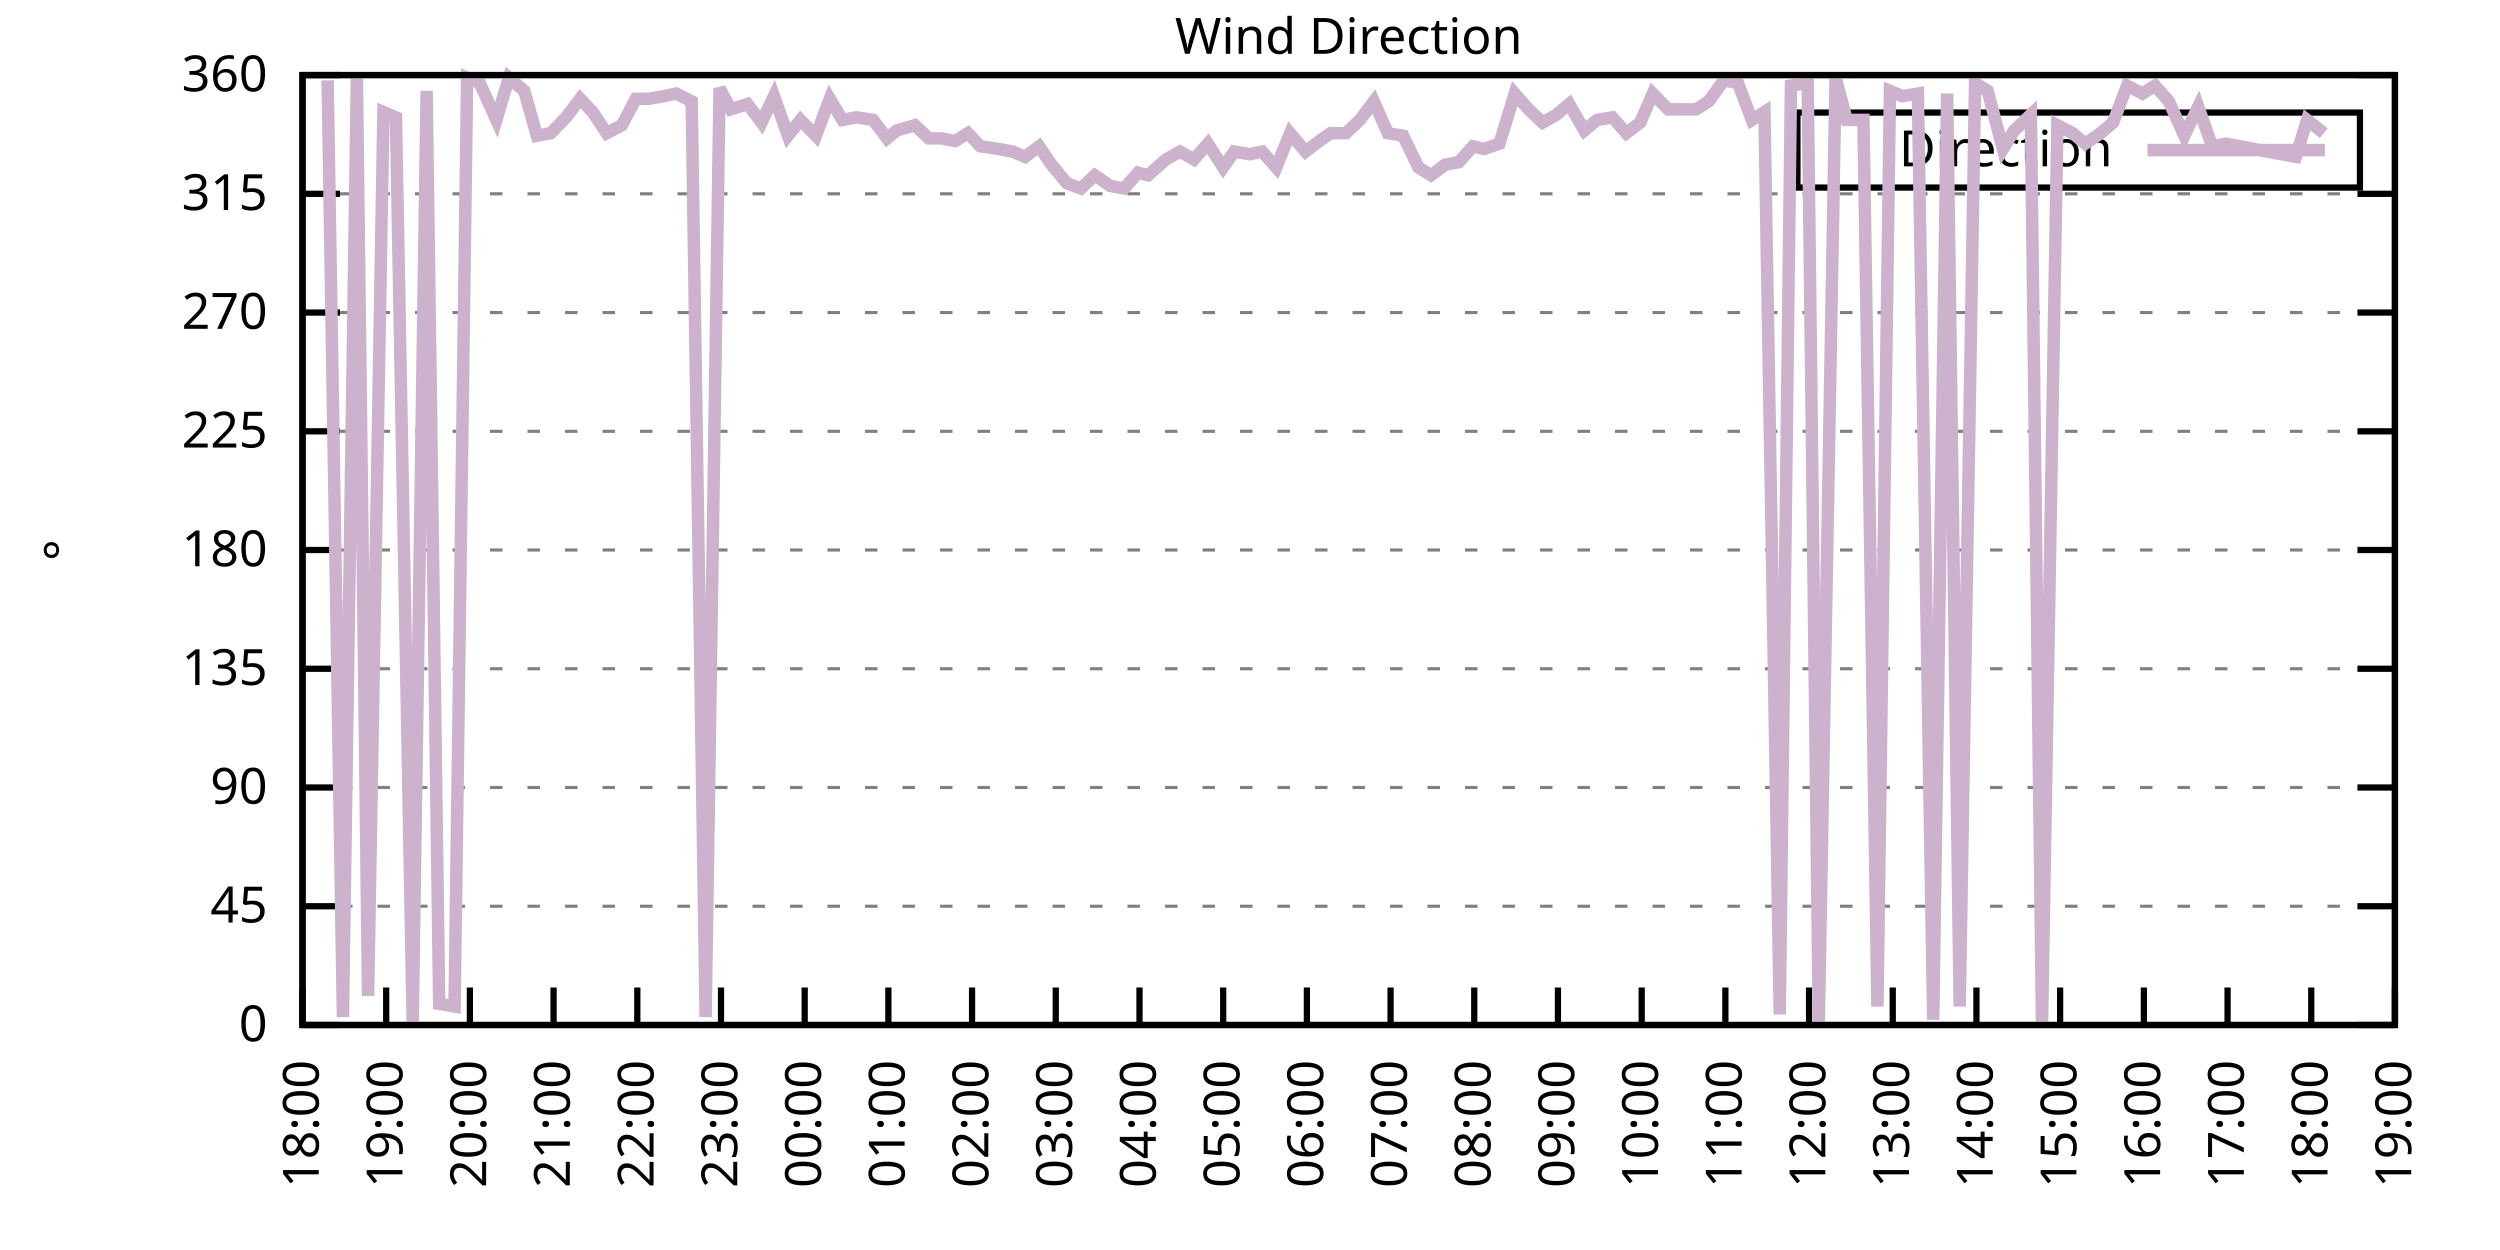
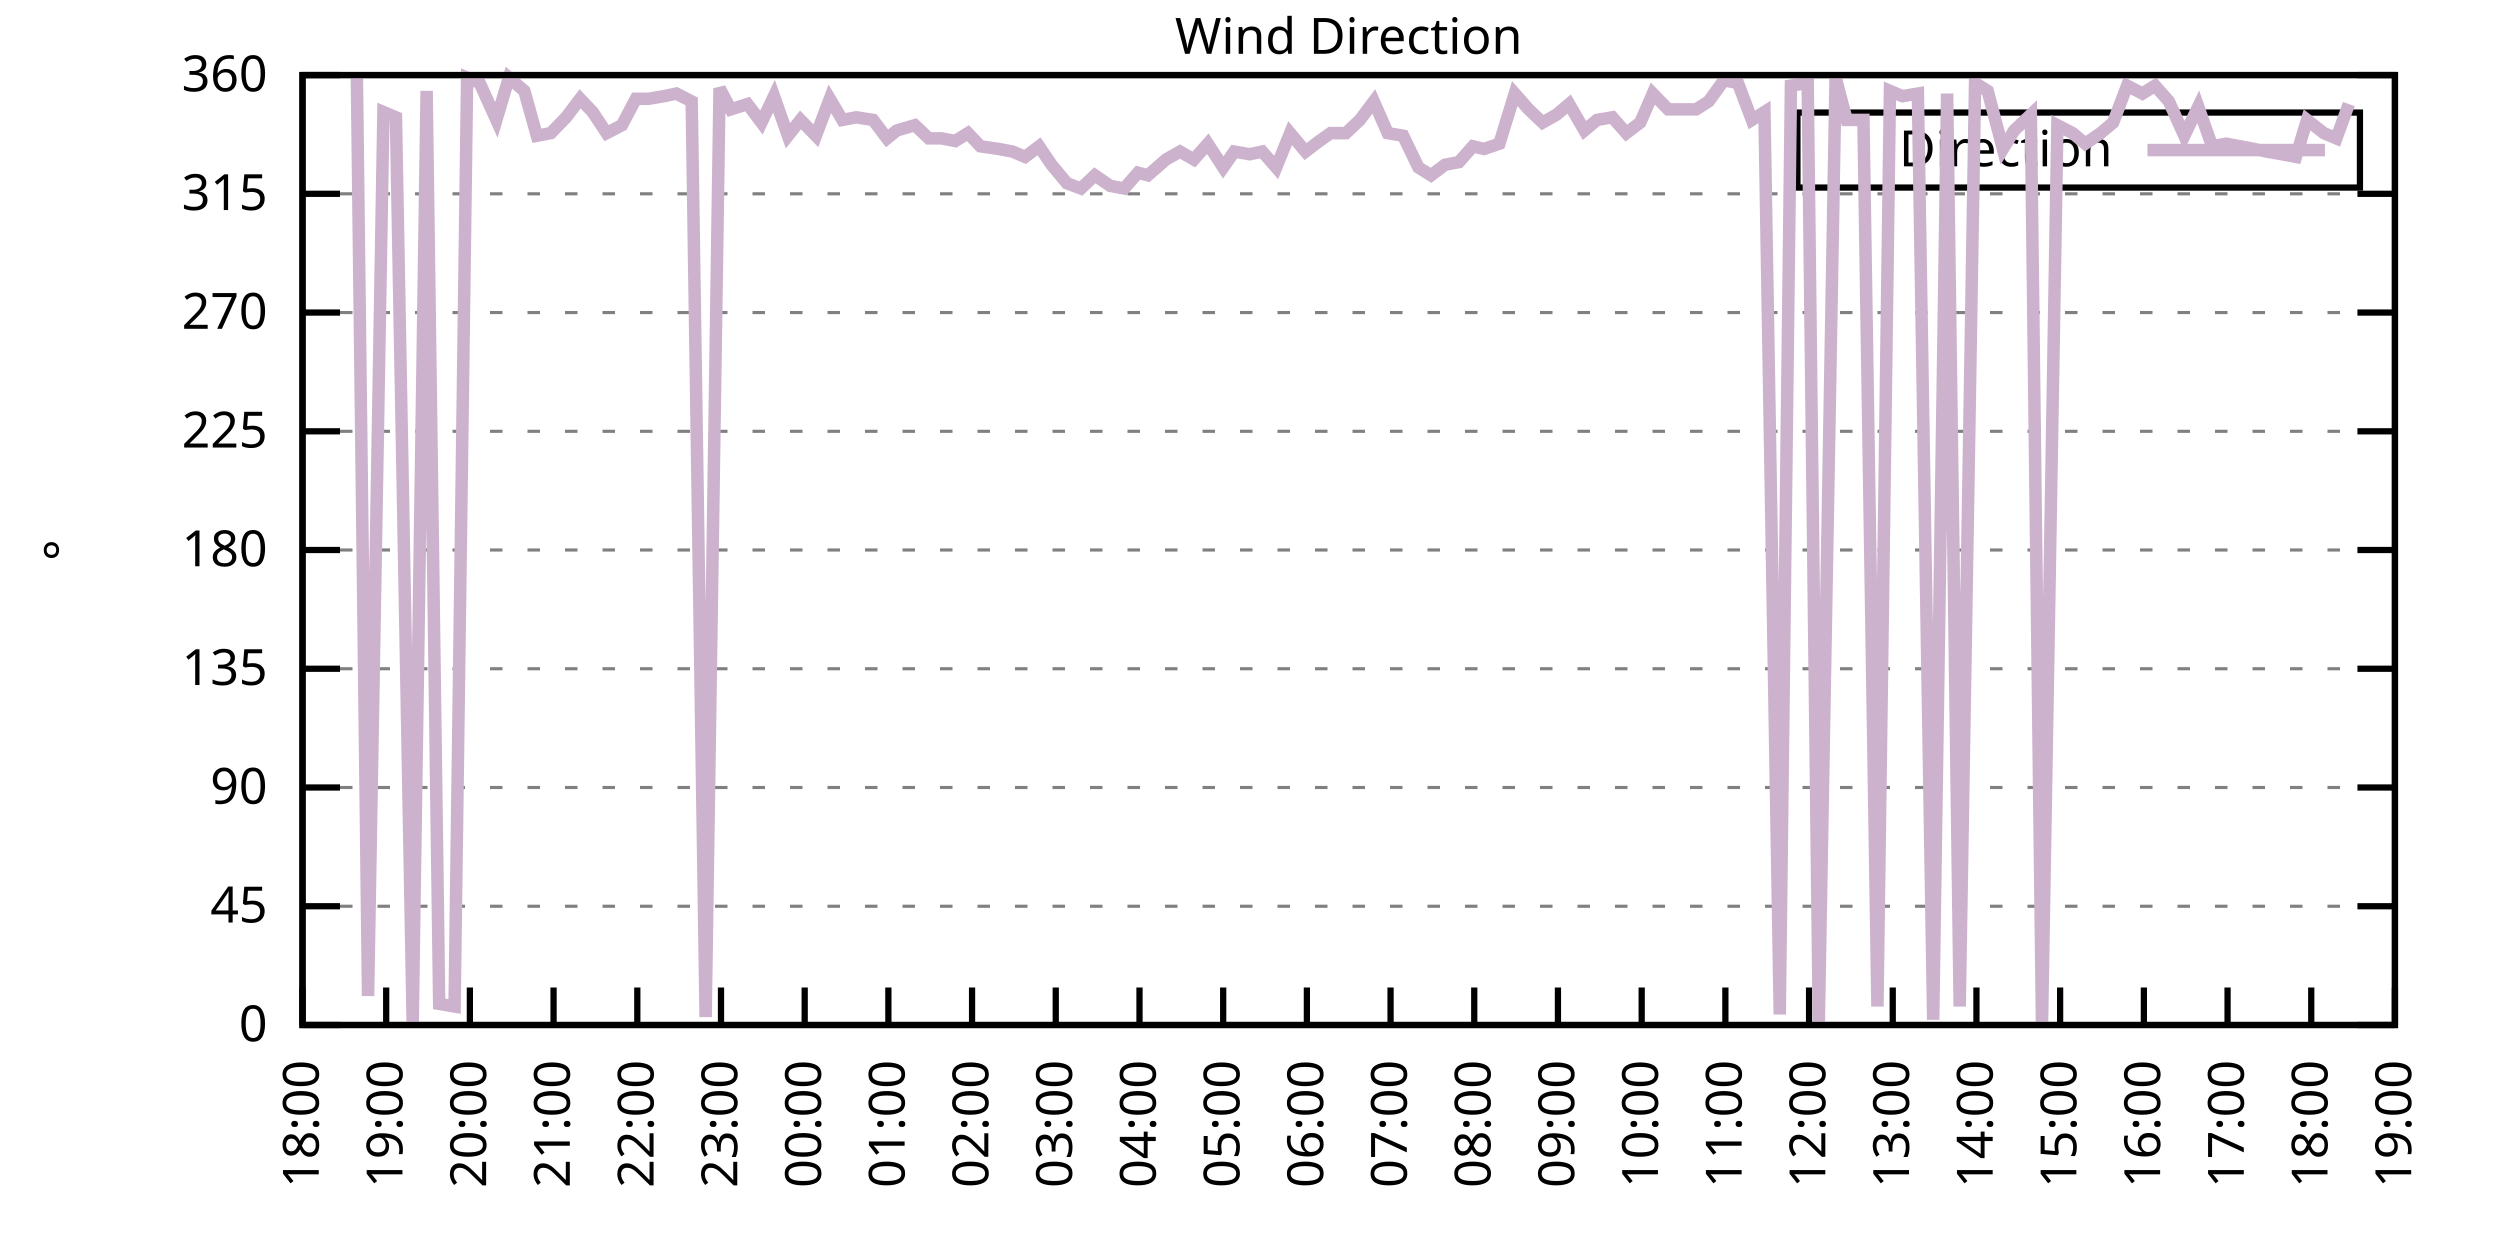
<svg xmlns="http://www.w3.org/2000/svg" xmlns:xlink="http://www.w3.org/1999/xlink" width="400" height="200" viewBox="0 0 400 200">
  <g id="gnuplot_canvas">
    <rect x="0" y="0" width="400" height="200" fill="none" />
    <defs>
      <circle id="gpDot" r="0.5" stroke-width="0.5" stroke="currentColor" />
      <path id="gpPt0" stroke-width="0.333" stroke="currentColor" d="M-1,0 h2 M0,-1 v2" />
      <path id="gpPt1" stroke-width="0.333" stroke="currentColor" d="M-1,-1 L1,1 M1,-1 L-1,1" />
      <path id="gpPt2" stroke-width="0.333" stroke="currentColor" d="M-1,0 L1,0 M0,-1 L0,1 M-1,-1 L1,1 M-1,1 L1,-1" />
      <rect id="gpPt3" stroke-width="0.333" stroke="currentColor" x="-1" y="-1" width="2" height="2" />
      <rect id="gpPt4" stroke-width="0.333" stroke="currentColor" fill="currentColor" x="-1" y="-1" width="2" height="2" />
      <circle id="gpPt5" stroke-width="0.333" stroke="currentColor" cx="0" cy="0" r="1" />
      <use xlink:href="#gpPt5" id="gpPt6" fill="currentColor" stroke="none" />
      <path id="gpPt7" stroke-width="0.333" stroke="currentColor" d="M0,-1.33 L-1.33,0.67 L1.33,0.67 z" />
      <use xlink:href="#gpPt7" id="gpPt8" fill="currentColor" stroke="none" />
      <use xlink:href="#gpPt7" id="gpPt9" stroke="currentColor" transform="rotate(180)" />
      <use xlink:href="#gpPt9" id="gpPt10" fill="currentColor" stroke="none" />
      <use xlink:href="#gpPt3" id="gpPt11" stroke="currentColor" transform="rotate(45)" />
      <use xlink:href="#gpPt11" id="gpPt12" fill="currentColor" stroke="none" />
      <path id="gpPt13" stroke-width="0.333" stroke="currentColor" d="M0,1.330 L1.265,0.411 L0.782,-1.067 L-0.782,-1.076 L-1.265,0.411 z" />
      <use xlink:href="#gpPt13" id="gpPt14" fill="currentColor" stroke="none" />
      <filter id="textbox" filterUnits="objectBoundingBox" x="0" y="0" height="1" width="1">
        <feFlood flood-color="white" flood-opacity="1" result="bgnd" />
        <feComposite in="SourceGraphic" in2="bgnd" operator="atop" />
      </filter>
      <filter id="greybox" filterUnits="objectBoundingBox" x="0" y="0" height="1" width="1">
        <feFlood flood-color="lightgrey" flood-opacity="1" result="grey" />
        <feComposite in="SourceGraphic" in2="grey" operator="atop" />
      </filter>
    </defs>
    <g fill="none" color="white" stroke="currentColor" stroke-width="1.00" stroke-linecap="butt" stroke-linejoin="miter">
</g>
    <g fill="none" color="black" stroke="currentColor" stroke-width="1.00" stroke-linecap="butt" stroke-linejoin="miter">
      <g stroke="none" shape-rendering="crispEdges">
        <polygon fill="rgb(255, 255, 255)" points="48.40,164.00 383.18,164.00 383.18,12.02 48.40,12.02 " />
      </g>
    </g>
    <g fill="none" color="black" stroke="currentColor" stroke-width="1.00" stroke-linecap="butt" stroke-linejoin="miter">
</g>
    <g fill="none" color="black" stroke="black" stroke-width="0.50" stroke-linecap="butt" stroke-linejoin="miter">
</g>
    <g fill="none" color="gray" stroke="currentColor" stroke-width="0.50" stroke-linecap="butt" stroke-linejoin="miter">
      <path stroke="gray" stroke-dasharray="2,4" class="gridline" d="M48.40,164.00 L383.19,164.00  " />
    </g>
    <g fill="none" color="gray" stroke="gray" stroke-width="1.00" stroke-linecap="butt" stroke-linejoin="miter">
</g>
    <g fill="none" color="black" stroke="currentColor" stroke-width="1.00" stroke-linecap="butt" stroke-linejoin="miter">
      <path stroke="black" d="M48.40,164.00 L54.40,164.00 M383.19,164.00 L377.19,164.00  " />
      <g transform="translate(42.80,166.60)" stroke="none" fill="black" font-family="Sans" font-size="8.00" text-anchor="end">
        <text>
          <tspan font-family="Sans"> 0</tspan>
        </text>
      </g>
    </g>
    <g fill="none" color="black" stroke="currentColor" stroke-width="1.00" stroke-linecap="butt" stroke-linejoin="miter">
</g>
    <g fill="none" color="black" stroke="black" stroke-width="0.50" stroke-linecap="butt" stroke-linejoin="miter">
</g>
    <g fill="none" color="gray" stroke="currentColor" stroke-width="0.50" stroke-linecap="butt" stroke-linejoin="miter">
      <path stroke="gray" stroke-dasharray="2,4" class="gridline" d="M48.40,145.00 L383.19,145.00  " />
    </g>
    <g fill="none" color="gray" stroke="gray" stroke-width="1.00" stroke-linecap="butt" stroke-linejoin="miter">
</g>
    <g fill="none" color="black" stroke="currentColor" stroke-width="1.00" stroke-linecap="butt" stroke-linejoin="miter">
      <path stroke="black" d="M48.40,145.00 L54.40,145.00 M383.19,145.00 L377.19,145.00  " />
      <g transform="translate(42.80,147.60)" stroke="none" fill="black" font-family="Sans" font-size="8.00" text-anchor="end">
        <text>
          <tspan font-family="Sans"> 45</tspan>
        </text>
      </g>
    </g>
    <g fill="none" color="black" stroke="currentColor" stroke-width="1.00" stroke-linecap="butt" stroke-linejoin="miter">
</g>
    <g fill="none" color="black" stroke="black" stroke-width="0.50" stroke-linecap="butt" stroke-linejoin="miter">
</g>
    <g fill="none" color="gray" stroke="currentColor" stroke-width="0.50" stroke-linecap="butt" stroke-linejoin="miter">
      <path stroke="gray" stroke-dasharray="2,4" class="gridline" d="M48.40,126.00 L383.19,126.00  " />
    </g>
    <g fill="none" color="gray" stroke="gray" stroke-width="1.00" stroke-linecap="butt" stroke-linejoin="miter">
</g>
    <g fill="none" color="black" stroke="currentColor" stroke-width="1.00" stroke-linecap="butt" stroke-linejoin="miter">
      <path stroke="black" d="M48.40,126.00 L54.40,126.00 M383.19,126.00 L377.19,126.00  " />
      <g transform="translate(42.80,128.60)" stroke="none" fill="black" font-family="Sans" font-size="8.00" text-anchor="end">
        <text>
          <tspan font-family="Sans"> 90</tspan>
        </text>
      </g>
    </g>
    <g fill="none" color="black" stroke="currentColor" stroke-width="1.00" stroke-linecap="butt" stroke-linejoin="miter">
</g>
    <g fill="none" color="black" stroke="black" stroke-width="0.50" stroke-linecap="butt" stroke-linejoin="miter">
</g>
    <g fill="none" color="gray" stroke="currentColor" stroke-width="0.50" stroke-linecap="butt" stroke-linejoin="miter">
      <path stroke="gray" stroke-dasharray="2,4" class="gridline" d="M48.40,107.00 L383.19,107.00  " />
    </g>
    <g fill="none" color="gray" stroke="gray" stroke-width="1.00" stroke-linecap="butt" stroke-linejoin="miter">
</g>
    <g fill="none" color="black" stroke="currentColor" stroke-width="1.00" stroke-linecap="butt" stroke-linejoin="miter">
      <path stroke="black" d="M48.40,107.00 L54.40,107.00 M383.19,107.00 L377.19,107.00  " />
      <g transform="translate(42.80,109.60)" stroke="none" fill="black" font-family="Sans" font-size="8.00" text-anchor="end">
        <text>
          <tspan font-family="Sans"> 135</tspan>
        </text>
      </g>
    </g>
    <g fill="none" color="black" stroke="currentColor" stroke-width="1.00" stroke-linecap="butt" stroke-linejoin="miter">
</g>
    <g fill="none" color="black" stroke="black" stroke-width="0.50" stroke-linecap="butt" stroke-linejoin="miter">
</g>
    <g fill="none" color="gray" stroke="currentColor" stroke-width="0.50" stroke-linecap="butt" stroke-linejoin="miter">
      <path stroke="gray" stroke-dasharray="2,4" class="gridline" d="M48.40,88.00 L383.19,88.00  " />
    </g>
    <g fill="none" color="gray" stroke="gray" stroke-width="1.00" stroke-linecap="butt" stroke-linejoin="miter">
</g>
    <g fill="none" color="black" stroke="currentColor" stroke-width="1.00" stroke-linecap="butt" stroke-linejoin="miter">
      <path stroke="black" d="M48.40,88.00 L54.40,88.00 M383.19,88.00 L377.19,88.00  " />
      <g transform="translate(42.80,90.60)" stroke="none" fill="black" font-family="Sans" font-size="8.00" text-anchor="end">
        <text>
          <tspan font-family="Sans"> 180</tspan>
        </text>
      </g>
    </g>
    <g fill="none" color="black" stroke="currentColor" stroke-width="1.00" stroke-linecap="butt" stroke-linejoin="miter">
</g>
    <g fill="none" color="black" stroke="black" stroke-width="0.50" stroke-linecap="butt" stroke-linejoin="miter">
</g>
    <g fill="none" color="gray" stroke="currentColor" stroke-width="0.50" stroke-linecap="butt" stroke-linejoin="miter">
      <path stroke="gray" stroke-dasharray="2,4" class="gridline" d="M48.40,69.01 L383.19,69.01  " />
    </g>
    <g fill="none" color="gray" stroke="gray" stroke-width="1.00" stroke-linecap="butt" stroke-linejoin="miter">
</g>
    <g fill="none" color="black" stroke="currentColor" stroke-width="1.00" stroke-linecap="butt" stroke-linejoin="miter">
      <path stroke="black" d="M48.40,69.01 L54.40,69.01 M383.19,69.01 L377.19,69.01  " />
      <g transform="translate(42.80,71.61)" stroke="none" fill="black" font-family="Sans" font-size="8.00" text-anchor="end">
        <text>
          <tspan font-family="Sans"> 225</tspan>
        </text>
      </g>
    </g>
    <g fill="none" color="black" stroke="currentColor" stroke-width="1.00" stroke-linecap="butt" stroke-linejoin="miter">
</g>
    <g fill="none" color="black" stroke="black" stroke-width="0.50" stroke-linecap="butt" stroke-linejoin="miter">
</g>
    <g fill="none" color="gray" stroke="currentColor" stroke-width="0.50" stroke-linecap="butt" stroke-linejoin="miter">
      <path stroke="gray" stroke-dasharray="2,4" class="gridline" d="M48.40,50.01 L383.19,50.01  " />
    </g>
    <g fill="none" color="gray" stroke="gray" stroke-width="1.00" stroke-linecap="butt" stroke-linejoin="miter">
</g>
    <g fill="none" color="black" stroke="currentColor" stroke-width="1.00" stroke-linecap="butt" stroke-linejoin="miter">
      <path stroke="black" d="M48.40,50.01 L54.40,50.01 M383.19,50.01 L377.19,50.01  " />
      <g transform="translate(42.80,52.61)" stroke="none" fill="black" font-family="Sans" font-size="8.00" text-anchor="end">
        <text>
          <tspan font-family="Sans"> 270</tspan>
        </text>
      </g>
    </g>
    <g fill="none" color="black" stroke="currentColor" stroke-width="1.00" stroke-linecap="butt" stroke-linejoin="miter">
</g>
    <g fill="none" color="black" stroke="black" stroke-width="0.50" stroke-linecap="butt" stroke-linejoin="miter">
</g>
    <g fill="none" color="gray" stroke="currentColor" stroke-width="0.50" stroke-linecap="butt" stroke-linejoin="miter">
      <path stroke="gray" stroke-dasharray="2,4" class="gridline" d="M48.40,31.01 L383.19,31.01  " />
    </g>
    <g fill="none" color="gray" stroke="gray" stroke-width="1.00" stroke-linecap="butt" stroke-linejoin="miter">
</g>
    <g fill="none" color="black" stroke="currentColor" stroke-width="1.00" stroke-linecap="butt" stroke-linejoin="miter">
      <path stroke="black" d="M48.40,31.01 L54.40,31.01 M383.19,31.01 L377.19,31.01  " />
      <g transform="translate(42.80,33.61)" stroke="none" fill="black" font-family="Sans" font-size="8.00" text-anchor="end">
        <text>
          <tspan font-family="Sans"> 315</tspan>
        </text>
      </g>
    </g>
    <g fill="none" color="black" stroke="currentColor" stroke-width="1.00" stroke-linecap="butt" stroke-linejoin="miter">
</g>
    <g fill="none" color="black" stroke="black" stroke-width="0.50" stroke-linecap="butt" stroke-linejoin="miter">
</g>
    <g fill="none" color="gray" stroke="currentColor" stroke-width="0.50" stroke-linecap="butt" stroke-linejoin="miter">
      <path stroke="gray" stroke-dasharray="2,4" class="gridline" d="M48.40,12.01 L383.19,12.01  " />
    </g>
    <g fill="none" color="gray" stroke="gray" stroke-width="1.00" stroke-linecap="butt" stroke-linejoin="miter">
</g>
    <g fill="none" color="black" stroke="currentColor" stroke-width="1.00" stroke-linecap="butt" stroke-linejoin="miter">
      <path stroke="black" d="M48.40,12.01 L54.40,12.01 M383.19,12.01 L377.19,12.01  " />
      <g transform="translate(42.80,14.61)" stroke="none" fill="black" font-family="Sans" font-size="8.00" text-anchor="end">
        <text>
          <tspan font-family="Sans"> 360</tspan>
        </text>
      </g>
    </g>
    <g fill="none" color="black" stroke="currentColor" stroke-width="1.00" stroke-linecap="butt" stroke-linejoin="miter">
      <path stroke="black" d="M48.40,164.00 L48.40,158.00  " />
      <g transform="translate(51.00,169.60) rotate(270.00)" stroke="none" fill="black" font-family="Sans" font-size="8.00" text-anchor="end">
        <text>
          <tspan font-family="Sans">18:00</tspan>
        </text>
      </g>
    </g>
    <g fill="none" color="black" stroke="currentColor" stroke-width="1.00" stroke-linecap="butt" stroke-linejoin="miter">
      <path stroke="black" d="M61.79,164.00 L61.79,158.00  " />
      <g transform="translate(64.39,169.60) rotate(270.00)" stroke="none" fill="black" font-family="Sans" font-size="8.00" text-anchor="end">
        <text>
          <tspan font-family="Sans">19:00</tspan>
        </text>
      </g>
    </g>
    <g fill="none" color="black" stroke="currentColor" stroke-width="1.00" stroke-linecap="butt" stroke-linejoin="miter">
      <path stroke="black" d="M75.18,164.00 L75.18,158.00  " />
      <g transform="translate(77.78,169.60) rotate(270.00)" stroke="none" fill="black" font-family="Sans" font-size="8.00" text-anchor="end">
        <text>
          <tspan font-family="Sans">20:00</tspan>
        </text>
      </g>
    </g>
    <g fill="none" color="black" stroke="currentColor" stroke-width="1.00" stroke-linecap="butt" stroke-linejoin="miter">
      <path stroke="black" d="M88.57,164.00 L88.57,158.00  " />
      <g transform="translate(91.17,169.60) rotate(270.00)" stroke="none" fill="black" font-family="Sans" font-size="8.00" text-anchor="end">
        <text>
          <tspan font-family="Sans">21:00</tspan>
        </text>
      </g>
    </g>
    <g fill="none" color="black" stroke="currentColor" stroke-width="1.00" stroke-linecap="butt" stroke-linejoin="miter">
      <path stroke="black" d="M101.97,164.00 L101.97,158.00  " />
      <g transform="translate(104.57,169.60) rotate(270.00)" stroke="none" fill="black" font-family="Sans" font-size="8.00" text-anchor="end">
        <text>
          <tspan font-family="Sans">22:00</tspan>
        </text>
      </g>
    </g>
    <g fill="none" color="black" stroke="currentColor" stroke-width="1.00" stroke-linecap="butt" stroke-linejoin="miter">
      <path stroke="black" d="M115.36,164.00 L115.36,158.00  " />
      <g transform="translate(117.96,169.60) rotate(270.00)" stroke="none" fill="black" font-family="Sans" font-size="8.00" text-anchor="end">
        <text>
          <tspan font-family="Sans">23:00</tspan>
        </text>
      </g>
    </g>
    <g fill="none" color="black" stroke="currentColor" stroke-width="1.00" stroke-linecap="butt" stroke-linejoin="miter">
      <path stroke="black" d="M128.75,164.00 L128.75,158.00  " />
      <g transform="translate(131.35,169.60) rotate(270.00)" stroke="none" fill="black" font-family="Sans" font-size="8.00" text-anchor="end">
        <text>
          <tspan font-family="Sans">00:00</tspan>
        </text>
      </g>
    </g>
    <g fill="none" color="black" stroke="currentColor" stroke-width="1.00" stroke-linecap="butt" stroke-linejoin="miter">
      <path stroke="black" d="M142.14,164.00 L142.14,158.00  " />
      <g transform="translate(144.74,169.60) rotate(270.00)" stroke="none" fill="black" font-family="Sans" font-size="8.00" text-anchor="end">
        <text>
          <tspan font-family="Sans">01:00</tspan>
        </text>
      </g>
    </g>
    <g fill="none" color="black" stroke="currentColor" stroke-width="1.00" stroke-linecap="butt" stroke-linejoin="miter">
      <path stroke="black" d="M155.53,164.00 L155.53,158.00  " />
      <g transform="translate(158.13,169.60) rotate(270.00)" stroke="none" fill="black" font-family="Sans" font-size="8.00" text-anchor="end">
        <text>
          <tspan font-family="Sans">02:00</tspan>
        </text>
      </g>
    </g>
    <g fill="none" color="black" stroke="currentColor" stroke-width="1.00" stroke-linecap="butt" stroke-linejoin="miter">
      <path stroke="black" d="M168.92,164.00 L168.92,158.00  " />
      <g transform="translate(171.52,169.60) rotate(270.00)" stroke="none" fill="black" font-family="Sans" font-size="8.00" text-anchor="end">
        <text>
          <tspan font-family="Sans">03:00</tspan>
        </text>
      </g>
    </g>
    <g fill="none" color="black" stroke="currentColor" stroke-width="1.00" stroke-linecap="butt" stroke-linejoin="miter">
      <path stroke="black" d="M182.32,164.00 L182.32,158.00  " />
      <g transform="translate(184.92,169.60) rotate(270.00)" stroke="none" fill="black" font-family="Sans" font-size="8.00" text-anchor="end">
        <text>
          <tspan font-family="Sans">04:00</tspan>
        </text>
      </g>
    </g>
    <g fill="none" color="black" stroke="currentColor" stroke-width="1.00" stroke-linecap="butt" stroke-linejoin="miter">
      <path stroke="black" d="M195.71,164.00 L195.71,158.00  " />
      <g transform="translate(198.31,169.60) rotate(270.00)" stroke="none" fill="black" font-family="Sans" font-size="8.00" text-anchor="end">
        <text>
          <tspan font-family="Sans">05:00</tspan>
        </text>
      </g>
    </g>
    <g fill="none" color="black" stroke="currentColor" stroke-width="1.00" stroke-linecap="butt" stroke-linejoin="miter">
      <path stroke="black" d="M209.10,164.00 L209.10,158.00  " />
      <g transform="translate(211.70,169.60) rotate(270.00)" stroke="none" fill="black" font-family="Sans" font-size="8.00" text-anchor="end">
        <text>
          <tspan font-family="Sans">06:00</tspan>
        </text>
      </g>
    </g>
    <g fill="none" color="black" stroke="currentColor" stroke-width="1.00" stroke-linecap="butt" stroke-linejoin="miter">
      <path stroke="black" d="M222.49,164.00 L222.49,158.00  " />
      <g transform="translate(225.09,169.60) rotate(270.00)" stroke="none" fill="black" font-family="Sans" font-size="8.00" text-anchor="end">
        <text>
          <tspan font-family="Sans">07:00</tspan>
        </text>
      </g>
    </g>
    <g fill="none" color="black" stroke="currentColor" stroke-width="1.00" stroke-linecap="butt" stroke-linejoin="miter">
      <path stroke="black" d="M235.88,164.00 L235.88,158.00  " />
      <g transform="translate(238.48,169.60) rotate(270.00)" stroke="none" fill="black" font-family="Sans" font-size="8.00" text-anchor="end">
        <text>
          <tspan font-family="Sans">08:00</tspan>
        </text>
      </g>
    </g>
    <g fill="none" color="black" stroke="currentColor" stroke-width="1.00" stroke-linecap="butt" stroke-linejoin="miter">
      <path stroke="black" d="M249.27,164.00 L249.27,158.00  " />
      <g transform="translate(251.87,169.60) rotate(270.00)" stroke="none" fill="black" font-family="Sans" font-size="8.00" text-anchor="end">
        <text>
          <tspan font-family="Sans">09:00</tspan>
        </text>
      </g>
    </g>
    <g fill="none" color="black" stroke="currentColor" stroke-width="1.00" stroke-linecap="butt" stroke-linejoin="miter">
      <path stroke="black" d="M262.67,164.00 L262.67,158.00  " />
      <g transform="translate(265.27,169.60) rotate(270.00)" stroke="none" fill="black" font-family="Sans" font-size="8.00" text-anchor="end">
        <text>
          <tspan font-family="Sans">10:00</tspan>
        </text>
      </g>
    </g>
    <g fill="none" color="black" stroke="currentColor" stroke-width="1.00" stroke-linecap="butt" stroke-linejoin="miter">
      <path stroke="black" d="M276.06,164.00 L276.06,158.00  " />
      <g transform="translate(278.66,169.60) rotate(270.00)" stroke="none" fill="black" font-family="Sans" font-size="8.00" text-anchor="end">
        <text>
          <tspan font-family="Sans">11:00</tspan>
        </text>
      </g>
    </g>
    <g fill="none" color="black" stroke="currentColor" stroke-width="1.00" stroke-linecap="butt" stroke-linejoin="miter">
      <path stroke="black" d="M289.45,164.00 L289.45,158.00  " />
      <g transform="translate(292.05,169.60) rotate(270.00)" stroke="none" fill="black" font-family="Sans" font-size="8.00" text-anchor="end">
        <text>
          <tspan font-family="Sans">12:00</tspan>
        </text>
      </g>
    </g>
    <g fill="none" color="black" stroke="currentColor" stroke-width="1.00" stroke-linecap="butt" stroke-linejoin="miter">
      <path stroke="black" d="M302.84,164.00 L302.84,158.00  " />
      <g transform="translate(305.44,169.60) rotate(270.00)" stroke="none" fill="black" font-family="Sans" font-size="8.00" text-anchor="end">
        <text>
          <tspan font-family="Sans">13:00</tspan>
        </text>
      </g>
    </g>
    <g fill="none" color="black" stroke="currentColor" stroke-width="1.00" stroke-linecap="butt" stroke-linejoin="miter">
      <path stroke="black" d="M316.23,164.00 L316.23,158.00  " />
      <g transform="translate(318.83,169.60) rotate(270.00)" stroke="none" fill="black" font-family="Sans" font-size="8.00" text-anchor="end">
        <text>
          <tspan font-family="Sans">14:00</tspan>
        </text>
      </g>
    </g>
    <g fill="none" color="black" stroke="currentColor" stroke-width="1.00" stroke-linecap="butt" stroke-linejoin="miter">
      <path stroke="black" d="M329.62,164.00 L329.62,158.00  " />
      <g transform="translate(332.22,169.60) rotate(270.00)" stroke="none" fill="black" font-family="Sans" font-size="8.00" text-anchor="end">
        <text>
          <tspan font-family="Sans">15:00</tspan>
        </text>
      </g>
    </g>
    <g fill="none" color="black" stroke="currentColor" stroke-width="1.00" stroke-linecap="butt" stroke-linejoin="miter">
      <path stroke="black" d="M343.02,164.00 L343.02,158.00  " />
      <g transform="translate(345.62,169.60) rotate(270.00)" stroke="none" fill="black" font-family="Sans" font-size="8.00" text-anchor="end">
        <text>
          <tspan font-family="Sans">16:00</tspan>
        </text>
      </g>
    </g>
    <g fill="none" color="black" stroke="currentColor" stroke-width="1.00" stroke-linecap="butt" stroke-linejoin="miter">
      <path stroke="black" d="M356.41,164.00 L356.41,158.00  " />
      <g transform="translate(359.01,169.60) rotate(270.00)" stroke="none" fill="black" font-family="Sans" font-size="8.00" text-anchor="end">
        <text>
          <tspan font-family="Sans">17:00</tspan>
        </text>
      </g>
    </g>
    <g fill="none" color="black" stroke="currentColor" stroke-width="1.00" stroke-linecap="butt" stroke-linejoin="miter">
      <path stroke="black" d="M369.80,164.00 L369.80,158.00  " />
      <g transform="translate(372.40,169.60) rotate(270.00)" stroke="none" fill="black" font-family="Sans" font-size="8.00" text-anchor="end">
        <text>
          <tspan font-family="Sans">18:00</tspan>
        </text>
      </g>
    </g>
    <g fill="none" color="black" stroke="currentColor" stroke-width="1.00" stroke-linecap="butt" stroke-linejoin="miter">
      <path stroke="black" d="M383.19,164.00 L383.19,158.00  " />
      <g transform="translate(385.79,169.60) rotate(270.00)" stroke="none" fill="black" font-family="Sans" font-size="8.00" text-anchor="end">
        <text>
          <tspan font-family="Sans">19:00</tspan>
        </text>
      </g>
    </g>
    <g fill="none" color="black" stroke="currentColor" stroke-width="1.00" stroke-linecap="butt" stroke-linejoin="miter">
</g>
    <g fill="none" color="black" stroke="currentColor" stroke-width="1.00" stroke-linecap="butt" stroke-linejoin="miter">
      <path stroke="black" d="M48.40,12.01 L48.40,164.00 L383.19,164.00 L383.19,12.01 L48.40,12.01 Z  " />
    </g>
    <g fill="none" color="black" stroke="currentColor" stroke-width="1.00" stroke-linecap="butt" stroke-linejoin="miter">
</g>
    <g fill="none" color="black" stroke="currentColor" stroke-width="1.00" stroke-linecap="butt" stroke-linejoin="miter">
      <path stroke="black" d="M287.59,30.01 L287.59,18.01 L377.59,18.01 L377.59,30.01 L287.59,30.01 Z  " />
    </g>
    <g id="Wind_direction_plot_1">
      <g fill="none" color="white" stroke="black" stroke-width="2.00" stroke-linecap="butt" stroke-linejoin="miter">
</g>
      <g fill="none" color="black" stroke="currentColor" stroke-width="2.00" stroke-linecap="butt" stroke-linejoin="miter">
        <g transform="translate(337.99,26.61)" stroke="none" fill="black" font-family="Sans" font-size="8.00" text-anchor="end">
          <text>
            <tspan font-family="Sans">Direction</tspan>
          </text>
        </g>
      </g>
      <g fill="none" color="black" stroke="currentColor" stroke-width="2.00" stroke-linecap="butt" stroke-linejoin="miter">
-         <path stroke="rgb(204, 178, 204)" d="M343.59,24.01 L371.99,24.01 M52.42,12.85 L54.87,162.73 L57.10,12.43 L58.89,159.36 L61.35,17.92 L63.35,18.77   L66.03,163.58 L68.26,14.54 L70.27,160.62 L72.73,161.04 L74.74,12.43 L76.75,13.28 L79.42,19.19 L81.43,12.43   L83.89,14.54 L85.90,21.72 L88.13,21.30 L90.58,18.77 L92.82,15.81 L94.82,17.92 L97.06,21.30 L99.51,20.03   L101.74,15.81 L103.75,15.81 L106.21,15.39 L108.22,14.97 L110.67,16.23 L112.90,162.73 L115.13,14.12 L116.92,17.50   L119.60,16.65 L121.83,19.61 L123.84,15.39 L126.07,21.72 L128.08,19.19 L130.54,21.72 L132.77,15.81 L134.78,19.19   L137.01,18.77 L139.69,19.19 L141.92,22.14 L143.48,20.88 L146.38,20.03 L148.61,22.14 L150.62,22.14 L152.85,22.56   L154.86,21.30 L156.87,23.41 L159.77,23.83 L162.01,24.25 L164.01,25.10 L166.25,23.41 L168.25,26.36 L170.71,29.32   L172.94,30.16 L175.17,28.05 L177.63,29.74 L179.86,30.16 L182.09,27.63 L183.66,28.05 L186.56,25.52 L188.79,24.25   L191.02,25.52 L193.25,22.99 L195.71,26.79 L197.49,24.25 L199.95,24.68 L201.96,24.25 L204.19,26.79 L206.42,21.30   L208.88,24.25 L211.11,22.56 L212.89,21.30 L215.35,21.30 L217.58,19.19 L219.81,16.23 L222.04,21.30 L224.50,21.72   L226.95,26.79 L228.96,28.05 L231.20,26.36 L233.43,25.94 L235.66,23.41 L237.44,23.83 L239.90,22.99 L242.36,14.97   L244.59,17.50 L246.82,19.61 L249.05,18.34 L251.06,16.65 L253.51,20.88 L255.52,19.19 L257.98,18.77 L260.21,21.30   L262.44,19.61 L264.45,14.97 L266.91,17.50 L269.14,17.50 L271.37,17.50 L273.38,16.23 L275.83,12.85 L278.07,13.28   L280.30,19.19 L282.31,17.92 L284.76,162.31 L286.55,13.70 L289.23,13.28 L291.01,163.58 L293.69,12.43 L295.48,19.19   L298.15,19.19 L300.39,161.04 L302.39,14.54 L304.40,15.39 L306.86,14.97 L309.31,163.16 L311.54,14.97 L313.55,161.04   L316.01,13.28 L318.02,14.54 L320.47,23.83 L322.26,20.88 L324.94,18.34 L326.72,164.00 L329.18,20.03 L331.63,21.30   L333.64,22.99 L336.10,21.30 L338.10,19.61 L340.34,13.70 L342.79,14.97 L344.80,13.70 L347.03,16.23 L349.49,21.72   L351.72,17.08 L353.95,23.41 L356.18,22.99 L358.42,23.41 L360.65,23.83 L362.66,24.25 L365.11,24.68 L367.34,25.10   L369.13,19.19 L371.81,21.30  " />
+         <path stroke="rgb(204, 178, 204)" d="M343.59,24.01 L371.99,24.01 M57.10,12.43 L58.89,159.36 L61.35,17.92 L63.35,18.77 L66.03,163.58 L68.26,14.54   L70.27,160.62 L72.73,161.04 L74.74,12.43 L76.75,13.28 L79.42,19.19 L81.43,12.43 L83.89,14.54 L85.90,21.72   L88.13,21.30 L90.58,18.77 L92.82,15.81 L94.82,17.92 L97.06,21.30 L99.51,20.03 L101.74,15.81 L103.75,15.81   L106.21,15.39 L108.22,14.97 L110.67,16.23 L112.90,162.73 L115.13,14.12 L116.92,17.50 L119.60,16.65 L121.83,19.61   L123.84,15.39 L126.07,21.72 L128.08,19.19 L130.54,21.72 L132.77,15.81 L134.78,19.19 L137.01,18.77 L139.69,19.19   L141.92,22.14 L143.48,20.88 L146.38,20.03 L148.61,22.14 L150.62,22.14 L152.85,22.56 L154.86,21.30 L156.87,23.41   L159.77,23.83 L162.01,24.25 L164.01,25.10 L166.25,23.41 L168.25,26.36 L170.71,29.32 L172.94,30.16 L175.17,28.05   L177.63,29.74 L179.86,30.16 L182.09,27.63 L183.66,28.05 L186.56,25.52 L188.79,24.25 L191.02,25.52 L193.25,22.99   L195.71,26.79 L197.49,24.25 L199.95,24.68 L201.96,24.25 L204.19,26.79 L206.42,21.30 L208.88,24.25 L211.11,22.56   L212.89,21.30 L215.35,21.30 L217.58,19.19 L219.81,16.23 L222.04,21.30 L224.50,21.72 L226.95,26.79 L228.96,28.05   L231.20,26.36 L233.43,25.94 L235.66,23.41 L237.44,23.83 L239.90,22.99 L242.36,14.97 L244.59,17.50 L246.82,19.61   L249.05,18.34 L251.06,16.65 L253.51,20.88 L255.52,19.19 L257.98,18.77 L260.21,21.30 L262.44,19.61 L264.45,14.97   L266.91,17.50 L269.14,17.50 L271.37,17.50 L273.38,16.23 L275.83,12.85 L278.07,13.28 L280.30,19.19 L282.31,17.92   L284.76,162.31 L286.55,13.70 L289.23,13.28 L291.01,163.58 L293.69,12.43 L295.48,19.19 L298.15,19.19 L300.39,161.04   L302.39,14.54 L304.40,15.39 L306.86,14.97 L309.31,163.16 L311.54,14.97 L313.55,161.04 L316.01,13.28 L318.02,14.54   L320.47,23.83 L322.26,20.88 L324.94,18.34 L326.72,164.00 L329.18,20.03 L331.63,21.30 L333.64,22.99 L336.10,21.30   L338.10,19.61 L340.34,13.70 L342.79,14.97 L344.80,13.70 L347.03,16.23 L349.49,21.72 L351.72,17.08 L353.95,23.41   L356.18,22.99 L358.42,23.41 L360.65,23.83 L362.66,24.25 L365.11,24.68 L367.34,25.10 L369.13,19.19 L371.81,21.30   L373.82,22.14 L375.82,16.65  " />
      </g>
    </g>
    <g fill="none" color="black" stroke="currentColor" stroke-width="2.00" stroke-linecap="butt" stroke-linejoin="miter">
</g>
    <g fill="none" color="black" stroke="black" stroke-width="1.00" stroke-linecap="butt" stroke-linejoin="miter">
</g>
    <g fill="none" color="black" stroke="currentColor" stroke-width="1.00" stroke-linecap="butt" stroke-linejoin="miter">
      <path stroke="black" d="M48.40,12.01 L48.40,164.00 L383.19,164.00 L383.19,12.01 L48.40,12.01 Z  " />
      <g transform="translate(12.80,88.01) rotate(270.00)" stroke="none" fill="black" font-family="Sans" font-size="8.00" text-anchor="middle">
        <text>
          <tspan font-family="Sans">°</tspan>
        </text>
      </g>
    </g>
    <g fill="none" color="black" stroke="currentColor" stroke-width="1.00" stroke-linecap="butt" stroke-linejoin="miter">
</g>
    <g fill="none" color="black" stroke="currentColor" stroke-width="1.00" stroke-linecap="butt" stroke-linejoin="miter">
      <g transform="translate(215.79,8.61)" stroke="none" fill="black" font-family="Sans" font-size="8.00" text-anchor="middle">
        <text>
          <tspan font-family="Sans">Wind Direction</tspan>
        </text>
      </g>
    </g>
    <g fill="none" color="black" stroke="currentColor" stroke-width="1.00" stroke-linecap="butt" stroke-linejoin="miter">
</g>
  </g>
</svg>
